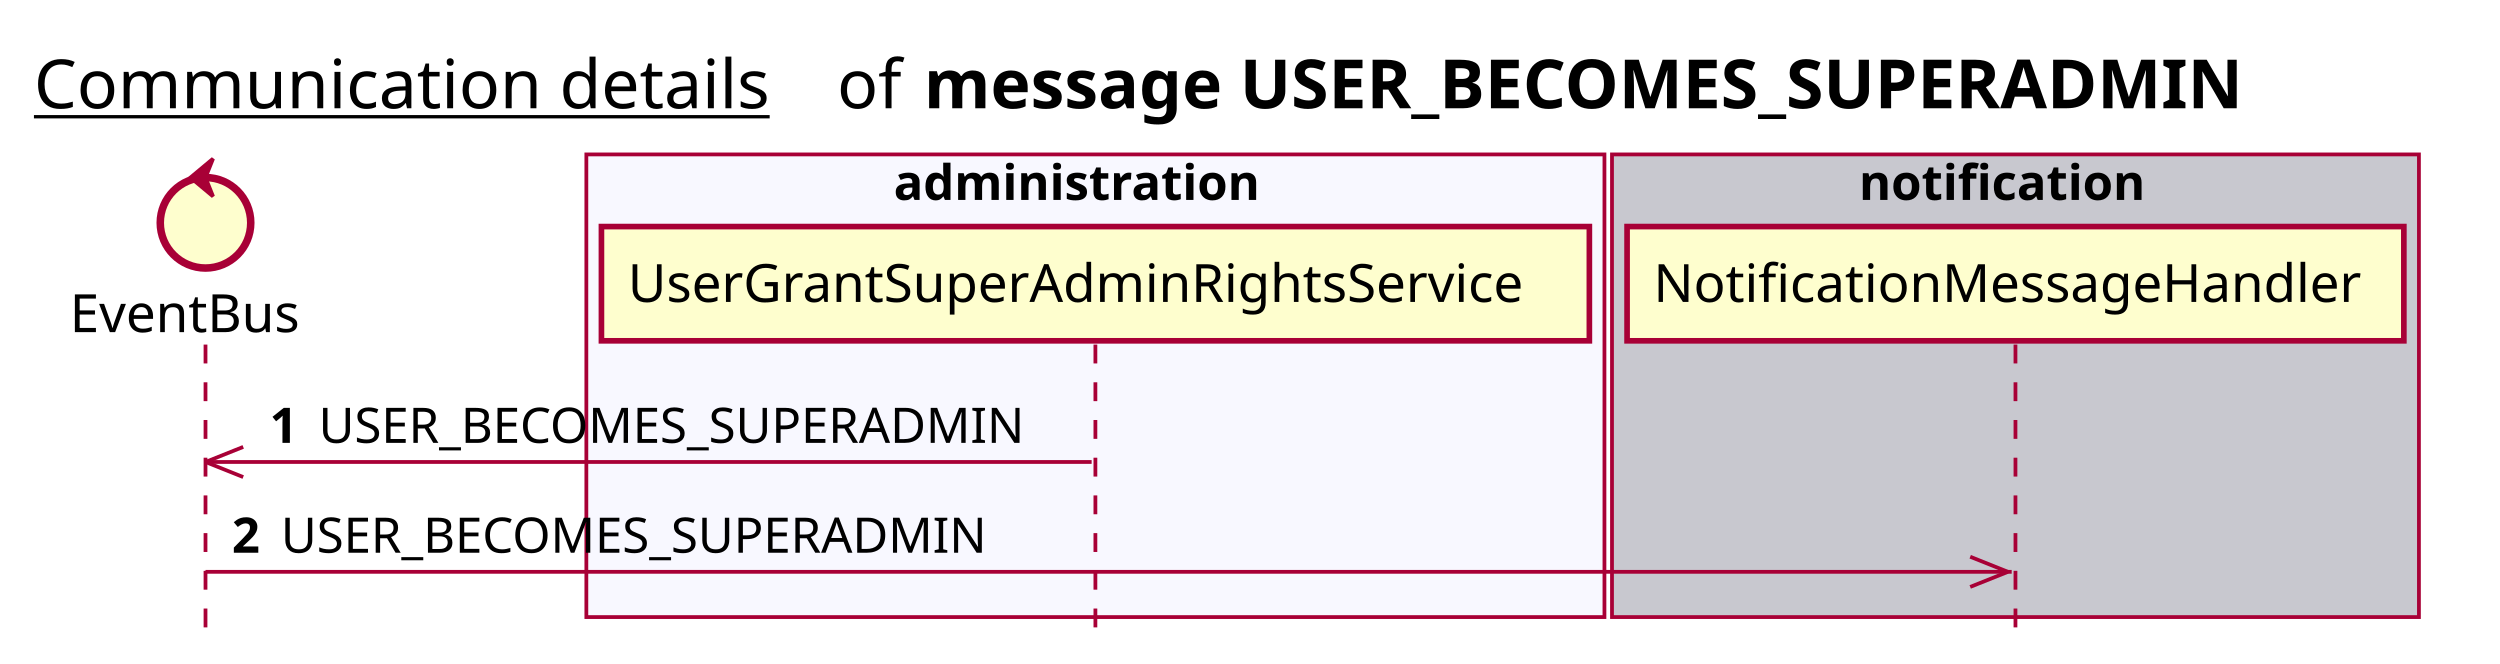
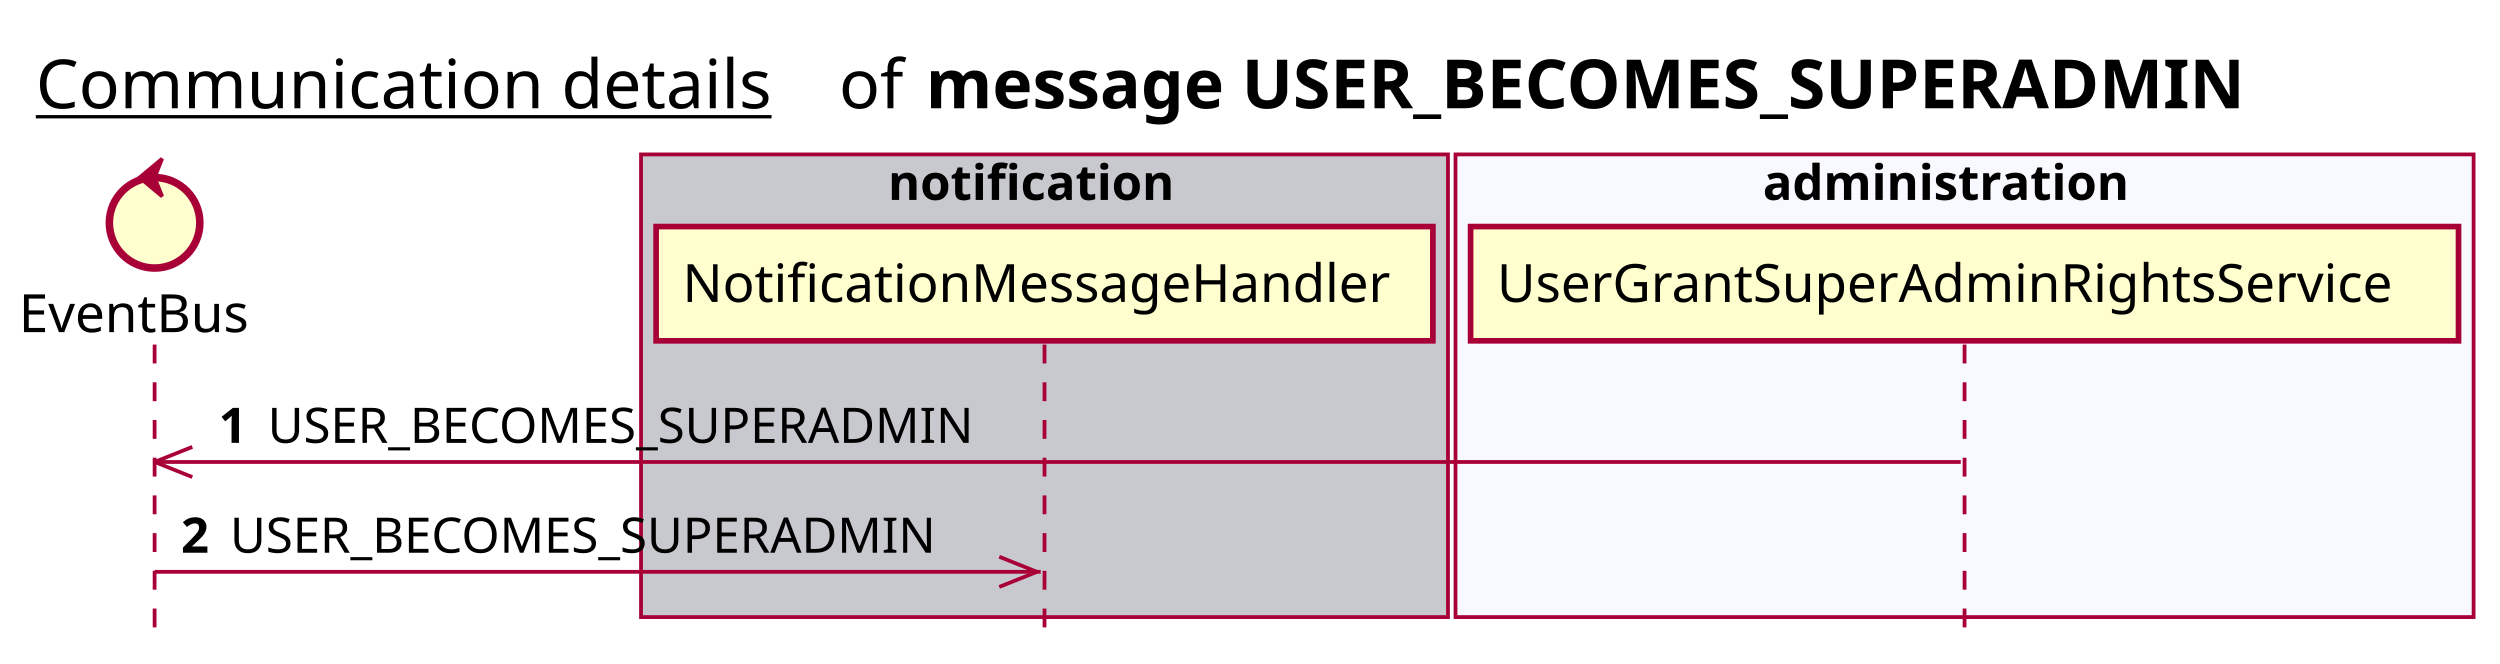
<svg xmlns="http://www.w3.org/2000/svg" contentScriptType="application/ecmascript" contentStyleType="text/css" height="176px" preserveAspectRatio="none" style="width:663px;height:176px;background:#FFFFFF;" version="1.1" viewBox="0 0 663 176" width="663px" zoomAndPan="magnify">
  <defs />
  <g>
-     <text fill="#000000" font-family="sans-serif" font-size="18" lengthAdjust="spacing" text-decoration="underline" textLength="201" x="9" y="28.708">Communication details</text>
-     <text fill="#000000" font-family="sans-serif" font-size="18" lengthAdjust="spacing" textLength="17" x="222" y="28.708">of</text>
-     <text fill="#000000" font-family="sans-serif" font-size="18" font-weight="bold" lengthAdjust="spacing" textLength="402" x="245" y="28.708">message USER_BECOMES_SUPERADMIN</text>
-     <rect fill="#F8F8FF" height="122.695" style="stroke:#A80036;stroke-width:1.0;" width="270" x="155.5" y="40.953" />
-     <text fill="#000000" font-family="sans-serif" font-size="13" font-weight="bold" lengthAdjust="spacing" textLength="107" x="237" y="53.02">administration</text>
-     <rect fill="#C8C8CF" height="122.695" style="stroke:#A80036;stroke-width:1.0;" width="214" x="427.5" y="40.953" />
-     <text fill="#000000" font-family="sans-serif" font-size="13" font-weight="bold" lengthAdjust="spacing" textLength="83" x="493" y="53.02">notification</text>
-     <line style="stroke:#A80036;stroke-width:1.0;stroke-dasharray:5.0,5.0;" x1="54.5" x2="54.5" y1="91.383" y2="169.648" />
-     <line style="stroke:#A80036;stroke-width:1.0;stroke-dasharray:5.0,5.0;" x1="290.5" x2="290.5" y1="91.383" y2="169.648" />
-     <line style="stroke:#A80036;stroke-width:1.0;stroke-dasharray:5.0,5.0;" x1="534.5" x2="534.5" y1="91.383" y2="169.648" />
-     <text fill="#000000" font-family="sans-serif" font-size="14" lengthAdjust="spacing" textLength="66" x="18.5" y="88.081">EventBus</text>
-     <ellipse cx="54.5" cy="59.086" fill="#FEFECE" rx="12" ry="12" style="stroke:#A80036;stroke-width:2.0;" />
-     <polygon fill="#A80036" points="50.5,47.086,56.5,42.086,54.5,47.086,56.5,52.086,50.5,47.086" style="stroke:#A80036;stroke-width:1.0;" />
-     <rect fill="#FEFECE" height="30.297" style="stroke:#A80036;stroke-width:1.5;" width="262" x="159.5" y="60.086" />
-     <text fill="#000000" font-family="sans-serif" font-size="14" lengthAdjust="spacing" textLength="248" x="166.5" y="80.081">UserGrantSuperAdminRightsService</text>
-     <rect fill="#FEFECE" height="30.297" style="stroke:#A80036;stroke-width:1.5;" width="206" x="431.5" y="60.086" />
-     <text fill="#000000" font-family="sans-serif" font-size="14" lengthAdjust="spacing" textLength="192" x="438.5" y="80.081">NotificationMessageHandler</text>
-     <line style="stroke:#A80036;stroke-width:1.0;" x1="54.5" x2="64.5" y1="122.516" y2="118.516" />
-     <line style="stroke:#A80036;stroke-width:1.0;" x1="54.5" x2="64.5" y1="122.516" y2="126.516" />
-     <line style="stroke:#A80036;stroke-width:1.0;" x1="54.5" x2="289.5" y1="122.516" y2="122.516" />
-     <text fill="#000000" font-family="sans-serif" font-size="13" font-weight="bold" lengthAdjust="spacing" textLength="9" x="71.5" y="117.45">1</text>
-     <text fill="#000000" font-family="sans-serif" font-size="13" lengthAdjust="spacing" textLength="199" x="84.5" y="117.45">USER_BECOMES_SUPERADMIN</text>
-     <line style="stroke:#A80036;stroke-width:1.0;" x1="532.5" x2="522.5" y1="151.648" y2="147.648" />
-     <line style="stroke:#A80036;stroke-width:1.0;" x1="532.5" x2="522.5" y1="151.648" y2="155.648" />
-     <line style="stroke:#A80036;stroke-width:1.0;" x1="54.5" x2="533.5" y1="151.648" y2="151.648" />
-     <text fill="#000000" font-family="sans-serif" font-size="13" font-weight="bold" lengthAdjust="spacing" textLength="9" x="61.5" y="146.583">2</text>
-     <text fill="#000000" font-family="sans-serif" font-size="13" lengthAdjust="spacing" textLength="199" x="74.5" y="146.583">USER_BECOMES_SUPERADMIN</text>
+     <text fill="#000000" font-family="sans-serif" font-size="18" lengthAdjust="spacing" text-decoration="underline" textLength="201" x="9.5" y="28.708">Communication details</text>
+     <text fill="#000000" font-family="sans-serif" font-size="18" lengthAdjust="spacing" textLength="17" x="222.5" y="28.708">of</text>
+     <text fill="#000000" font-family="sans-serif" font-size="18" font-weight="bold" lengthAdjust="spacing" textLength="402" x="245.5" y="28.708">message USER_BECOMES_SUPERADMIN</text>
+     <rect fill="#C8C8CF" height="122.695" style="stroke:#A80036;stroke-width:1.0;" width="214" x="170" y="40.953" />
+     <text fill="#000000" font-family="sans-serif" font-size="13" font-weight="bold" lengthAdjust="spacing" textLength="83" x="235.5" y="53.02">notification</text>
+     <rect fill="#F8F8FF" height="122.695" style="stroke:#A80036;stroke-width:1.0;" width="270" x="386" y="40.953" />
+     <text fill="#000000" font-family="sans-serif" font-size="13" font-weight="bold" lengthAdjust="spacing" textLength="107" x="467.5" y="53.02">administration</text>
+     <line style="stroke:#A80036;stroke-width:1.0;stroke-dasharray:5.0,5.0;" x1="41" x2="41" y1="91.383" y2="169.648" />
+     <line style="stroke:#A80036;stroke-width:1.0;stroke-dasharray:5.0,5.0;" x1="277" x2="277" y1="91.383" y2="169.648" />
+     <line style="stroke:#A80036;stroke-width:1.0;stroke-dasharray:5.0,5.0;" x1="521" x2="521" y1="91.383" y2="169.648" />
+     <text fill="#000000" font-family="sans-serif" font-size="14" lengthAdjust="spacing" textLength="66" x="5" y="88.081">EventBus</text>
+     <ellipse cx="41" cy="59.086" fill="#FEFECE" rx="12" ry="12" style="stroke:#A80036;stroke-width:2.0;" />
+     <polygon fill="#A80036" points="37,47.086,43,42.086,41,47.086,43,52.086,37,47.086" style="stroke:#A80036;stroke-width:1.0;" />
+     <rect fill="#FEFECE" height="30.297" style="stroke:#A80036;stroke-width:1.5;" width="206" x="174" y="60.086" />
+     <text fill="#000000" font-family="sans-serif" font-size="14" lengthAdjust="spacing" textLength="192" x="181" y="80.081">NotificationMessageHandler</text>
+     <rect fill="#FEFECE" height="30.297" style="stroke:#A80036;stroke-width:1.5;" width="262" x="390" y="60.086" />
+     <text fill="#000000" font-family="sans-serif" font-size="14" lengthAdjust="spacing" textLength="248" x="397" y="80.081">UserGrantSuperAdminRightsService</text>
+     <line style="stroke:#A80036;stroke-width:1.0;" x1="41" x2="51" y1="122.516" y2="118.516" />
+     <line style="stroke:#A80036;stroke-width:1.0;" x1="41" x2="51" y1="122.516" y2="126.516" />
+     <line style="stroke:#A80036;stroke-width:1.0;" x1="41" x2="520" y1="122.516" y2="122.516" />
+     <text fill="#000000" font-family="sans-serif" font-size="13" font-weight="bold" lengthAdjust="spacing" textLength="9" x="58" y="117.45">1</text>
+     <text fill="#000000" font-family="sans-serif" font-size="13" lengthAdjust="spacing" textLength="199" x="71" y="117.45">USER_BECOMES_SUPERADMIN</text>
+     <line style="stroke:#A80036;stroke-width:1.0;" x1="275" x2="265" y1="151.648" y2="147.648" />
+     <line style="stroke:#A80036;stroke-width:1.0;" x1="275" x2="265" y1="151.648" y2="155.648" />
+     <line style="stroke:#A80036;stroke-width:1.0;" x1="41" x2="276" y1="151.648" y2="151.648" />
+     <text fill="#000000" font-family="sans-serif" font-size="13" font-weight="bold" lengthAdjust="spacing" textLength="9" x="48" y="146.583">2</text>
+     <text fill="#000000" font-family="sans-serif" font-size="13" lengthAdjust="spacing" textLength="199" x="61" y="146.583">USER_BECOMES_SUPERADMIN</text>
  </g>
</svg>
